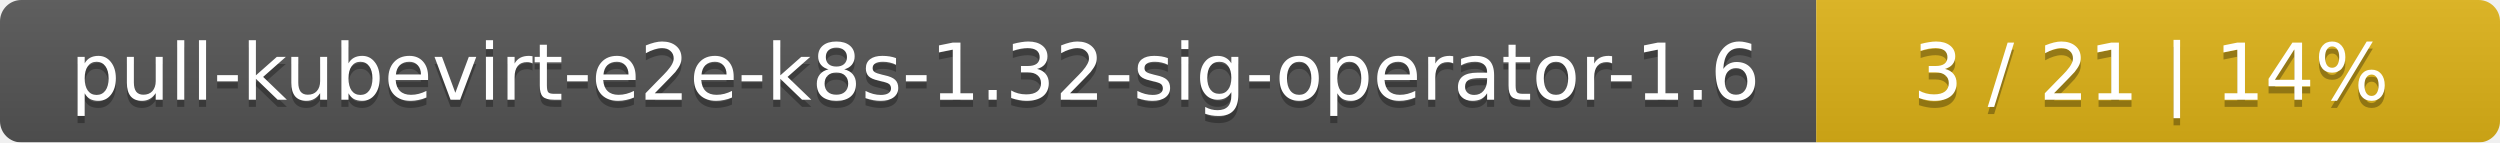
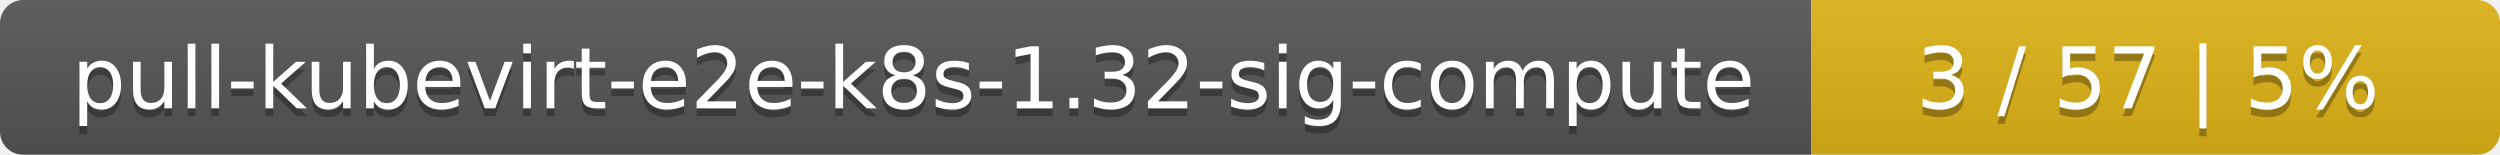
- <svg xmlns="http://www.w3.org/2000/svg" width="351" height="20">
+ <svg xmlns="http://www.w3.org/2000/svg" width="323" height="20">
  <linearGradient id="smooth" x2="0" y2="100%">
    <stop offset="0" stop-color="#bbb" stop-opacity=".1" />
    <stop offset="1" stop-opacity=".1" />
  </linearGradient>
  <mask id="round">
-     <rect width="351" height="20" rx="3" fill="#fff" />
+     <rect width="323" height="20" rx="3" fill="#fff" />
  </mask>
  <g mask="url(#round)">
-     <rect width="255" height="20" fill="#555" />
-     <rect x="255" width="96" height="20" fill="#dfb317" />
-     <rect width="351" height="20" fill="url(#smooth)" />
+     <rect width="234" height="20" fill="#555" />
+     <rect x="234" width="89" height="20" fill="#dfb317" />
+     <rect width="323" height="20" fill="url(#smooth)" />
  </g>
  <g fill="#fff" text-anchor="middle" font-family="DejaVu Sans,Verdana,Geneva,sans-serif" font-size="11">
-     <text x="128.5" y="15" fill="#010101" fill-opacity=".3">pull-kubevirt-e2e-k8s-1.32-sig-operator-1.6</text>
-     <text x="128.5" y="14">pull-kubevirt-e2e-k8s-1.32-sig-operator-1.6</text>
-     <text x="302" y="15" fill="#010101" fill-opacity=".3">3 / 21    |    14%</text>
-     <text x="302" y="14">3 / 21    |    14%</text>
+     <text x="118" y="15" fill="#010101" fill-opacity=".3">pull-kubevirt-e2e-k8s-1.32-sig-compute</text>
+     <text x="118" y="14">pull-kubevirt-e2e-k8s-1.32-sig-compute</text>
+     <text x="277.5" y="15" fill="#010101" fill-opacity=".3">3 / 57    |    5%</text>
+     <text x="277.5" y="14">3 / 57    |    5%</text>
  </g>
</svg>
